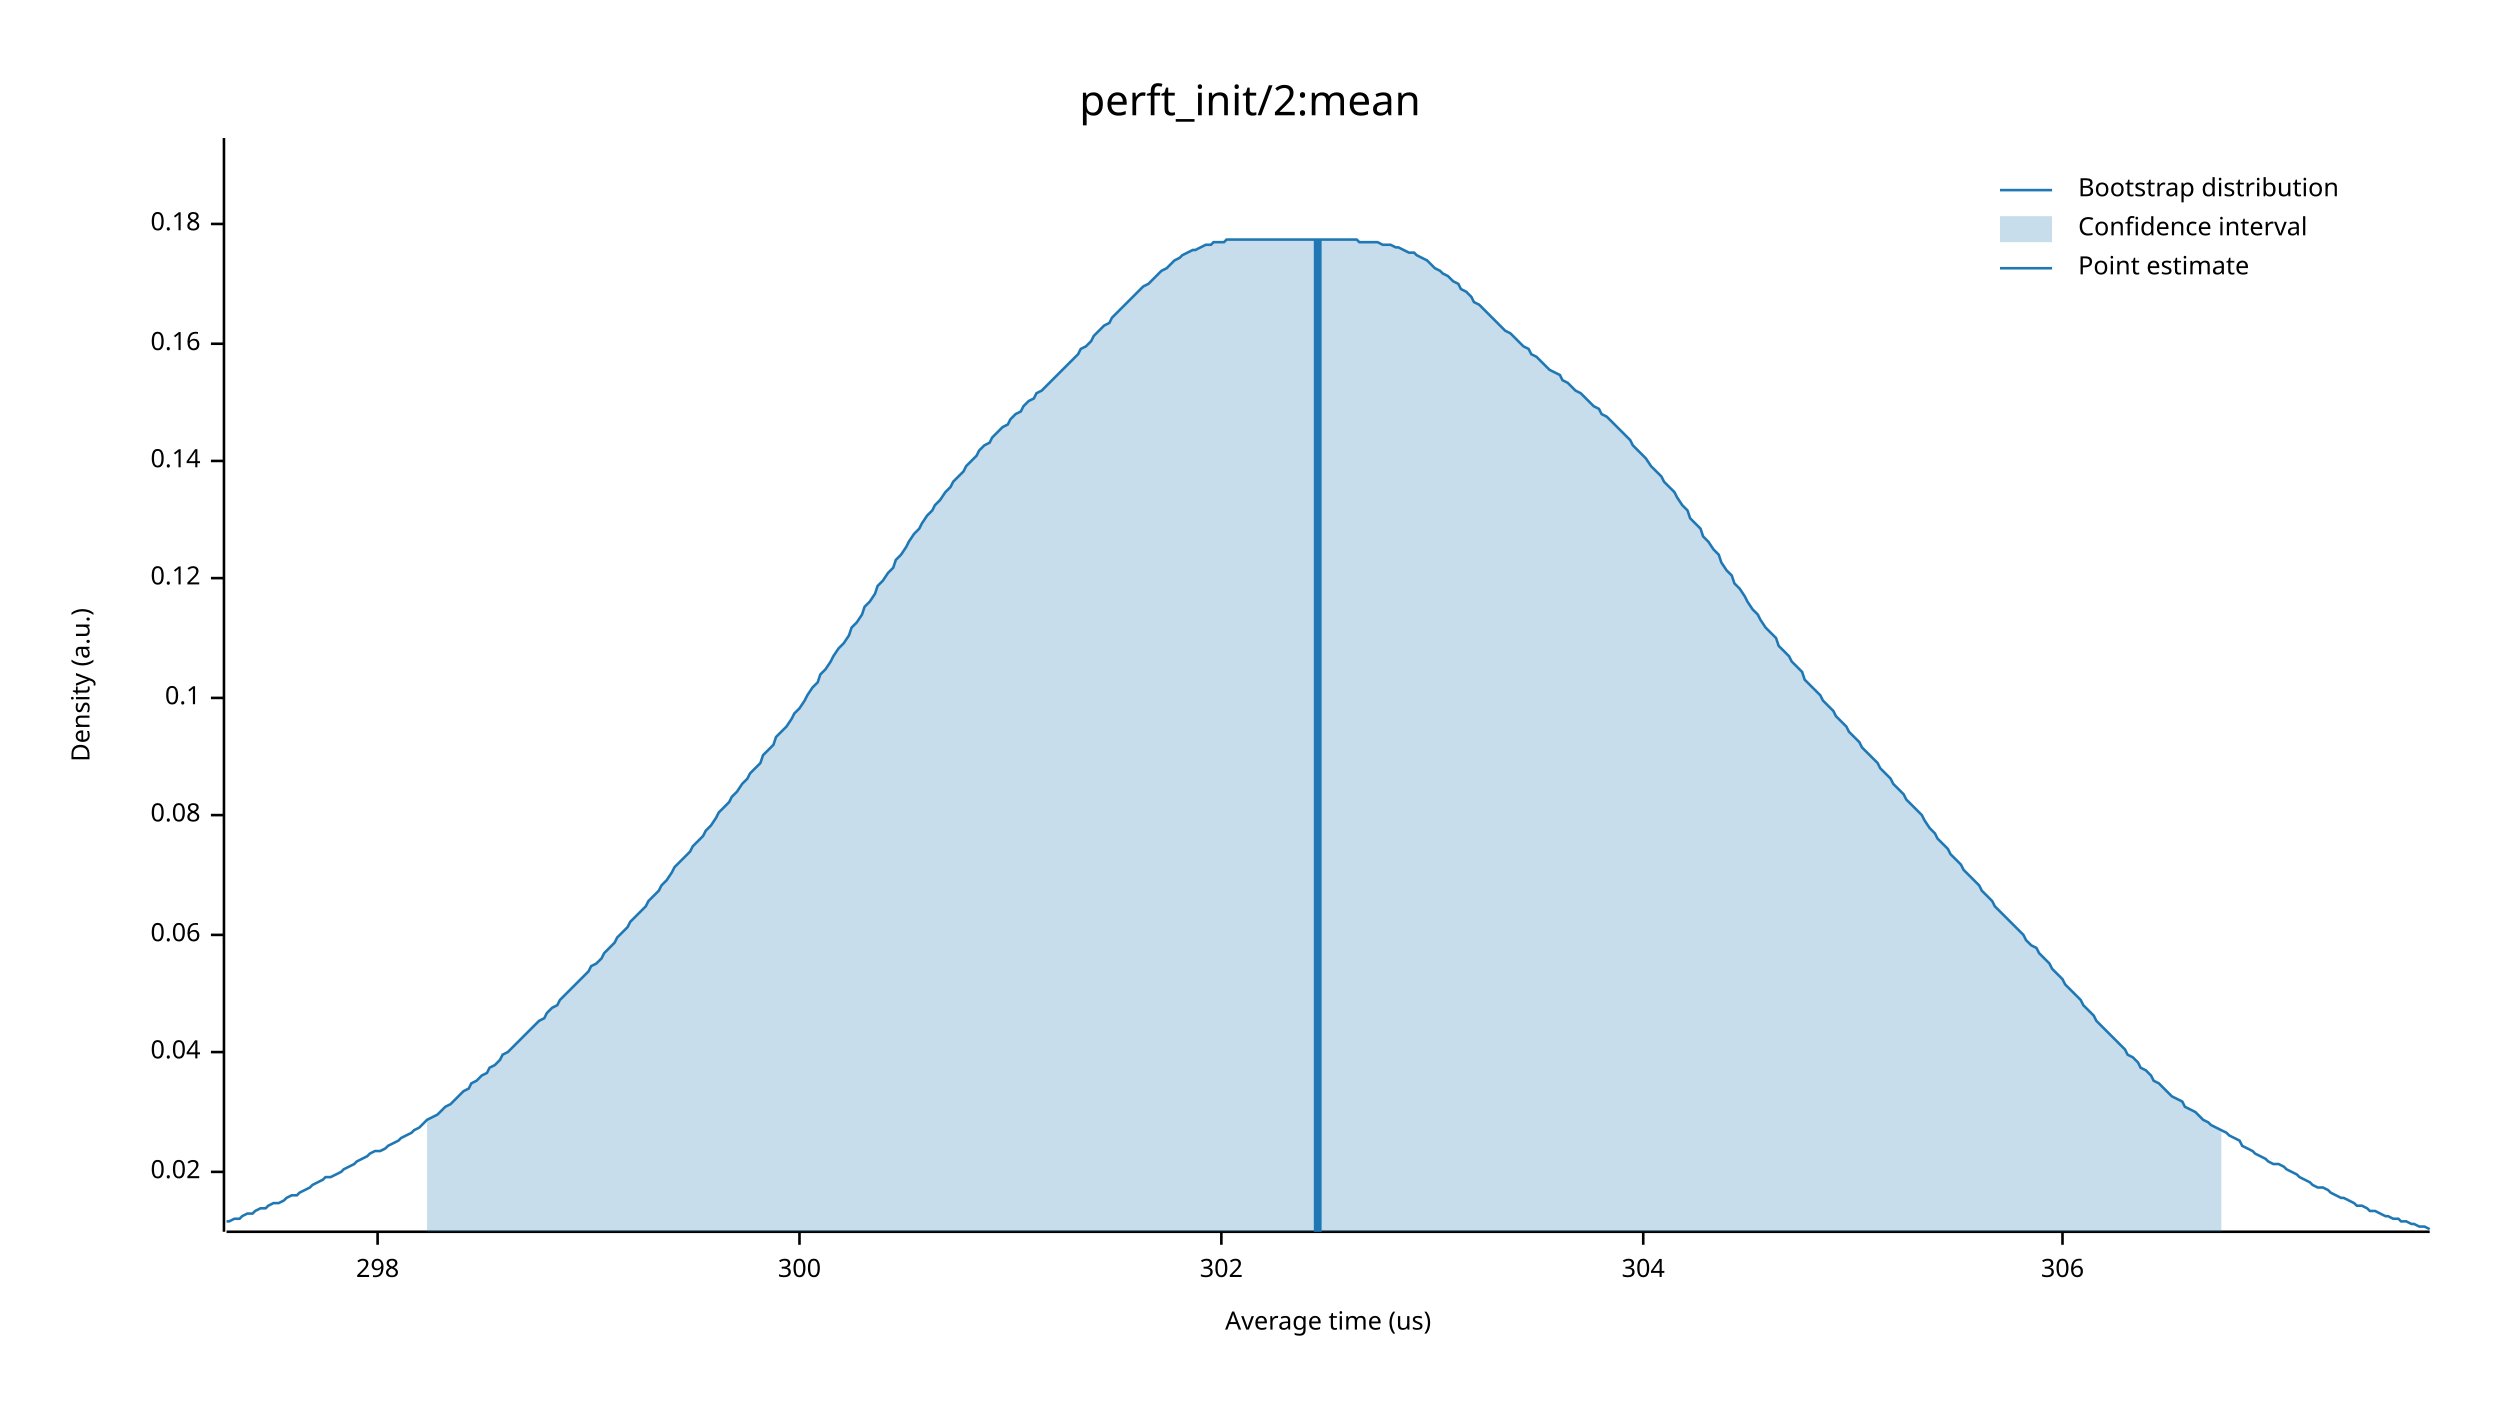
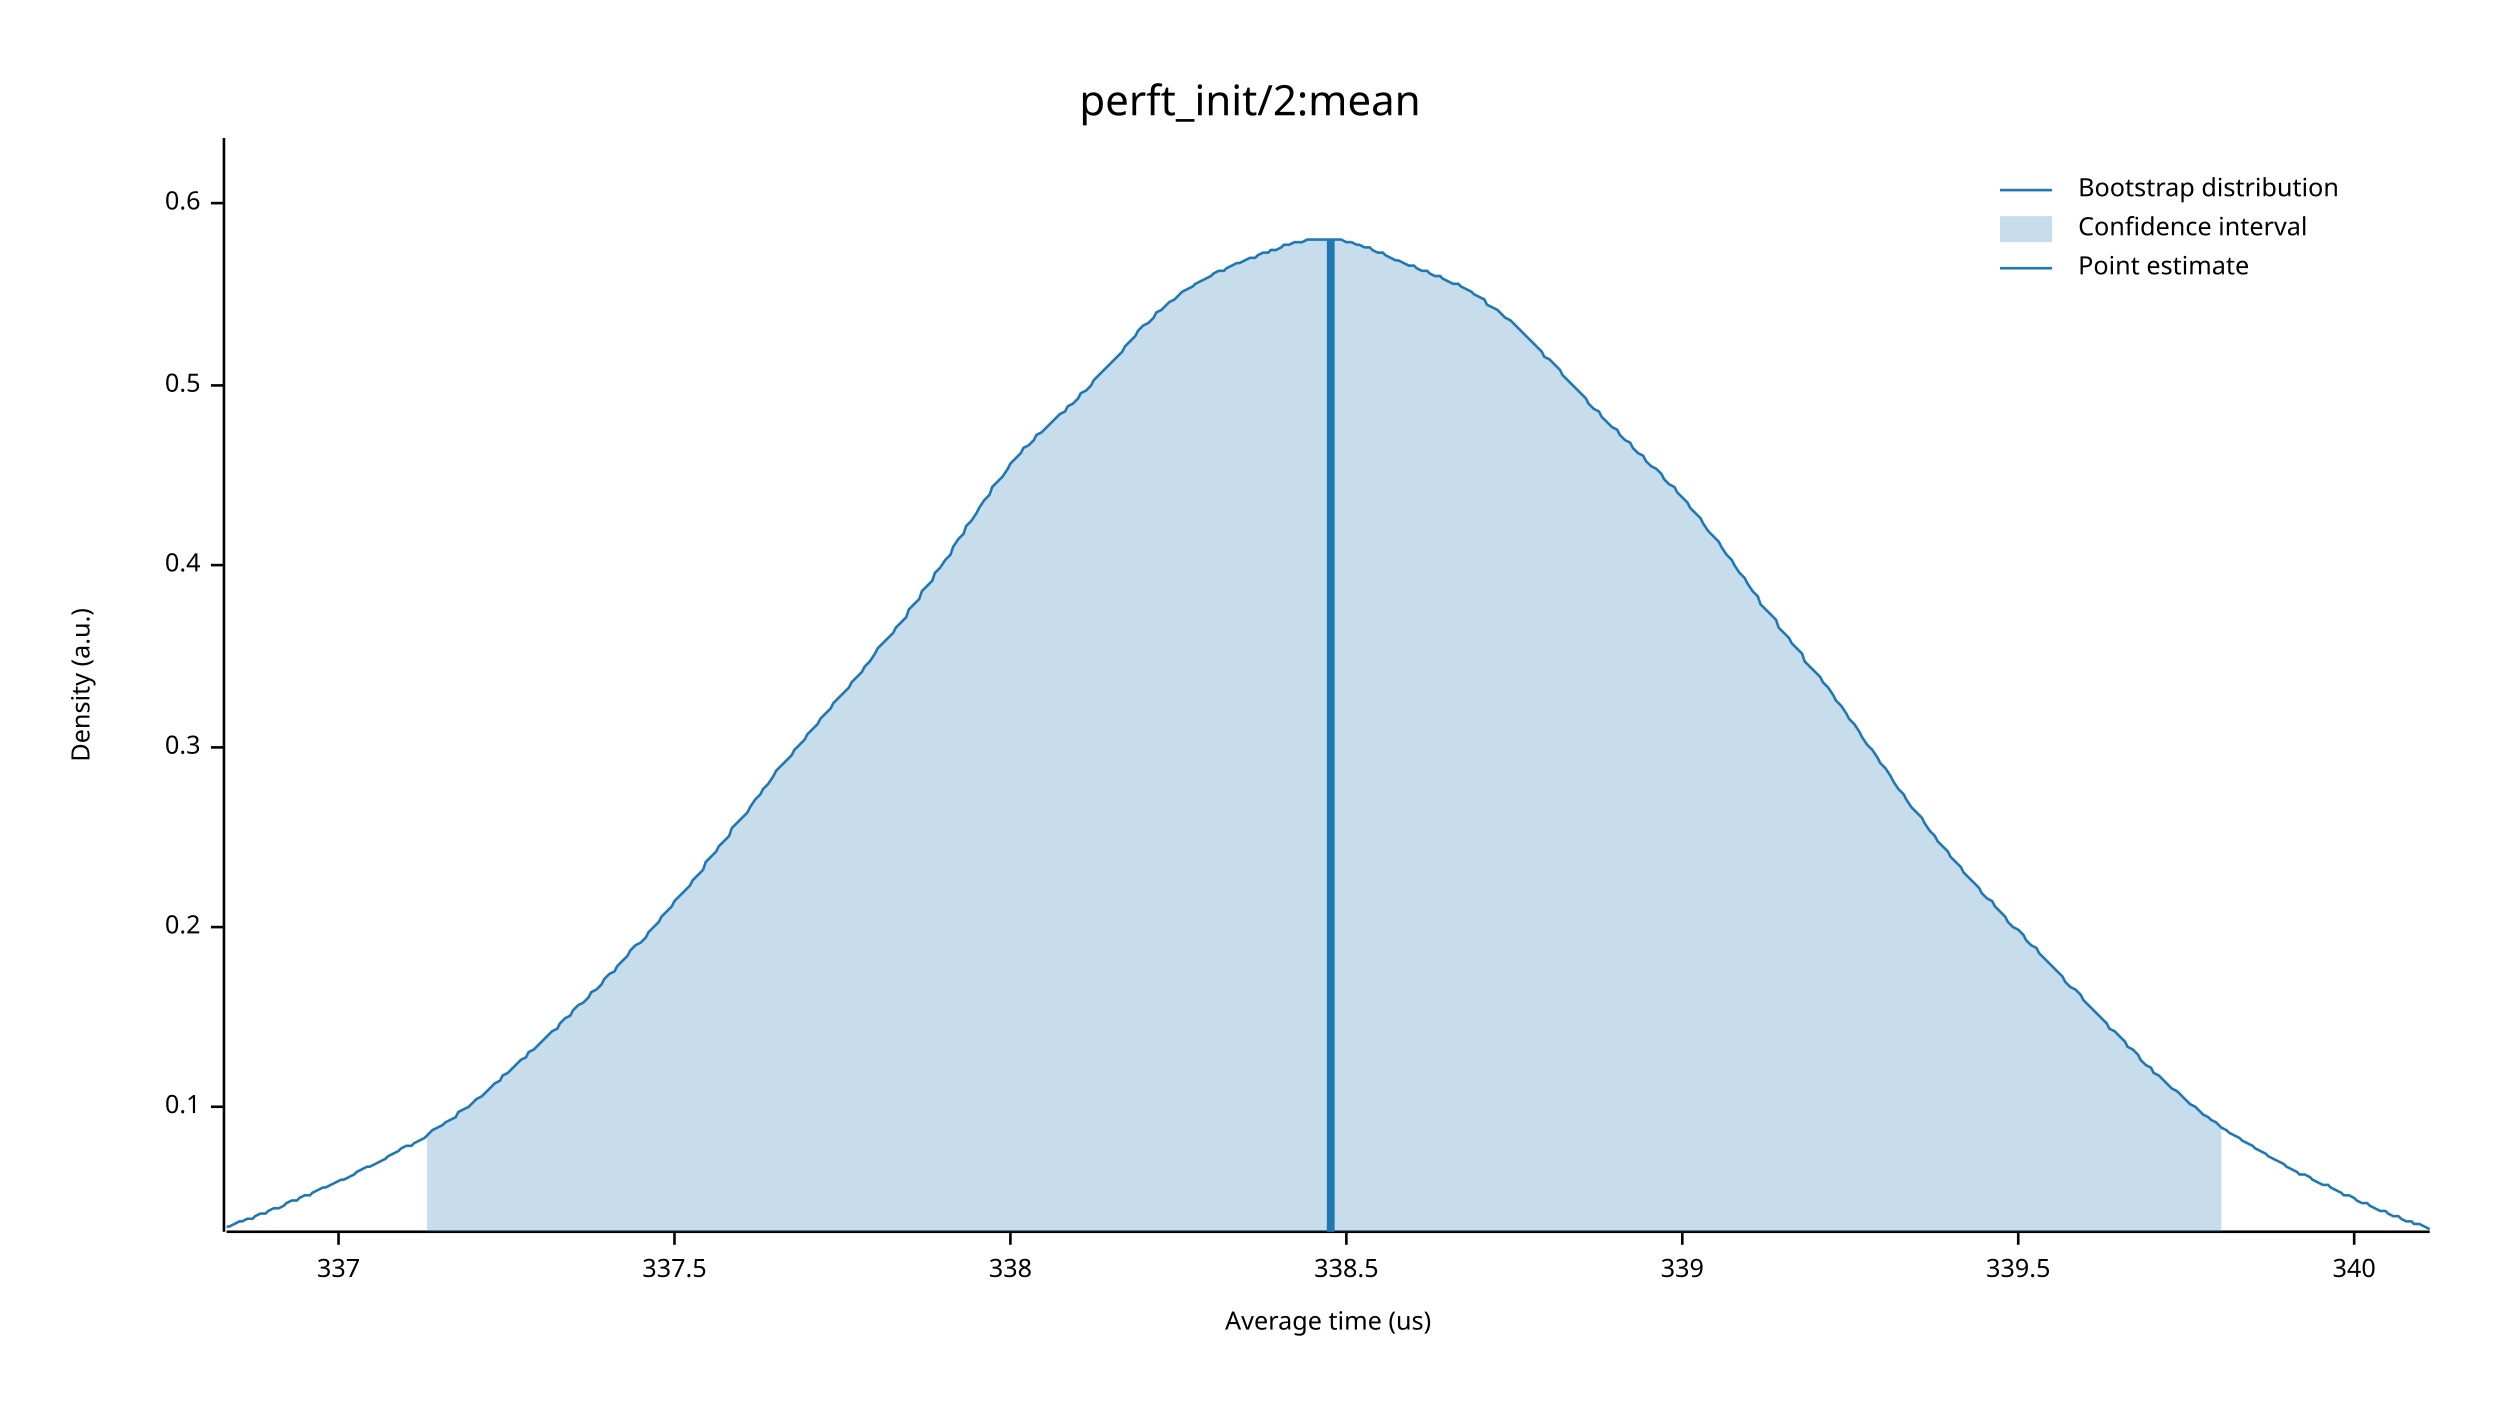
<svg xmlns="http://www.w3.org/2000/svg" width="960" height="540" viewBox="0 0 960 540">
  <text x="480" y="32" dy="0.76em" text-anchor="middle" font-family="sans-serif" font-size="16.129" opacity="1" fill="#000000">
perft_init/2:mean
</text>
  <text x="27" y="263" dy="0.76em" text-anchor="middle" font-family="sans-serif" font-size="9.677" opacity="1" fill="#000000" transform="rotate(270, 27, 263)">
Density (a.u.)
</text>
  <text x="510" y="513" dy="-0.5ex" text-anchor="middle" font-family="sans-serif" font-size="9.677" opacity="1" fill="#000000">
Average time (us)
</text>
  <polyline fill="none" opacity="1" stroke="#000000" stroke-width="1" points="86,53 86,473 " />
-   <text x="77" y="450" dy="0.5ex" text-anchor="end" font-family="sans-serif" font-size="9.677" opacity="1" fill="#000000">
- 0.02
- </text>
-   <polyline fill="none" opacity="1" stroke="#000000" stroke-width="1" points="81,450 86,450 " />
-   <text x="77" y="404" dy="0.5ex" text-anchor="end" font-family="sans-serif" font-size="9.677" opacity="1" fill="#000000">
- 0.04
- </text>
-   <polyline fill="none" opacity="1" stroke="#000000" stroke-width="1" points="81,404 86,404 " />
-   <text x="77" y="359" dy="0.5ex" text-anchor="end" font-family="sans-serif" font-size="9.677" opacity="1" fill="#000000">
- 0.06
- </text>
-   <polyline fill="none" opacity="1" stroke="#000000" stroke-width="1" points="81,359 86,359 " />
-   <text x="77" y="313" dy="0.5ex" text-anchor="end" font-family="sans-serif" font-size="9.677" opacity="1" fill="#000000">
- 0.08
- </text>
-   <polyline fill="none" opacity="1" stroke="#000000" stroke-width="1" points="81,313 86,313 " />
-   <text x="77" y="268" dy="0.5ex" text-anchor="end" font-family="sans-serif" font-size="9.677" opacity="1" fill="#000000">
+   <text x="77" y="425" dy="0.5ex" text-anchor="end" font-family="sans-serif" font-size="9.677" opacity="1" fill="#000000">
0.1
</text>
-   <polyline fill="none" opacity="1" stroke="#000000" stroke-width="1" points="81,268 86,268 " />
-   <text x="77" y="222" dy="0.5ex" text-anchor="end" font-family="sans-serif" font-size="9.677" opacity="1" fill="#000000">
- 0.12
+   <polyline fill="none" opacity="1" stroke="#000000" stroke-width="1" points="81,425 86,425 " />
+   <text x="77" y="356" dy="0.5ex" text-anchor="end" font-family="sans-serif" font-size="9.677" opacity="1" fill="#000000">
+ 0.2
</text>
-   <polyline fill="none" opacity="1" stroke="#000000" stroke-width="1" points="81,222 86,222 " />
-   <text x="77" y="177" dy="0.5ex" text-anchor="end" font-family="sans-serif" font-size="9.677" opacity="1" fill="#000000">
- 0.14
+   <polyline fill="none" opacity="1" stroke="#000000" stroke-width="1" points="81,356 86,356 " />
+   <text x="77" y="287" dy="0.5ex" text-anchor="end" font-family="sans-serif" font-size="9.677" opacity="1" fill="#000000">
+ 0.3
</text>
-   <polyline fill="none" opacity="1" stroke="#000000" stroke-width="1" points="81,177 86,177 " />
-   <text x="77" y="132" dy="0.5ex" text-anchor="end" font-family="sans-serif" font-size="9.677" opacity="1" fill="#000000">
- 0.16
+   <polyline fill="none" opacity="1" stroke="#000000" stroke-width="1" points="81,287 86,287 " />
+   <text x="77" y="217" dy="0.5ex" text-anchor="end" font-family="sans-serif" font-size="9.677" opacity="1" fill="#000000">
+ 0.4
</text>
-   <polyline fill="none" opacity="1" stroke="#000000" stroke-width="1" points="81,132 86,132 " />
-   <text x="77" y="86" dy="0.5ex" text-anchor="end" font-family="sans-serif" font-size="9.677" opacity="1" fill="#000000">
- 0.18
+   <polyline fill="none" opacity="1" stroke="#000000" stroke-width="1" points="81,217 86,217 " />
+   <text x="77" y="148" dy="0.5ex" text-anchor="end" font-family="sans-serif" font-size="9.677" opacity="1" fill="#000000">
+ 0.5
</text>
-   <polyline fill="none" opacity="1" stroke="#000000" stroke-width="1" points="81,86 86,86 " />
+   <polyline fill="none" opacity="1" stroke="#000000" stroke-width="1" points="81,148 86,148 " />
+   <text x="77" y="78" dy="0.5ex" text-anchor="end" font-family="sans-serif" font-size="9.677" opacity="1" fill="#000000">
+ 0.6
+ </text>
+   <polyline fill="none" opacity="1" stroke="#000000" stroke-width="1" points="81,78 86,78 " />
  <polyline fill="none" opacity="1" stroke="#000000" stroke-width="1" points="87,473 933,473 " />
-   <text x="145" y="483" dy="0.76em" text-anchor="middle" font-family="sans-serif" font-size="9.677" opacity="1" fill="#000000">
- 298
+   <text x="130" y="483" dy="0.76em" text-anchor="middle" font-family="sans-serif" font-size="9.677" opacity="1" fill="#000000">
+ 337
</text>
-   <polyline fill="none" opacity="1" stroke="#000000" stroke-width="1" points="145,473 145,478 " />
-   <text x="307" y="483" dy="0.76em" text-anchor="middle" font-family="sans-serif" font-size="9.677" opacity="1" fill="#000000">
- 300
+   <polyline fill="none" opacity="1" stroke="#000000" stroke-width="1" points="130,473 130,478 " />
+   <text x="259" y="483" dy="0.76em" text-anchor="middle" font-family="sans-serif" font-size="9.677" opacity="1" fill="#000000">
+ 337.5
</text>
-   <polyline fill="none" opacity="1" stroke="#000000" stroke-width="1" points="307,473 307,478 " />
-   <text x="469" y="483" dy="0.76em" text-anchor="middle" font-family="sans-serif" font-size="9.677" opacity="1" fill="#000000">
- 302
+   <polyline fill="none" opacity="1" stroke="#000000" stroke-width="1" points="259,473 259,478 " />
+   <text x="388" y="483" dy="0.76em" text-anchor="middle" font-family="sans-serif" font-size="9.677" opacity="1" fill="#000000">
+ 338
</text>
-   <polyline fill="none" opacity="1" stroke="#000000" stroke-width="1" points="469,473 469,478 " />
-   <text x="631" y="483" dy="0.76em" text-anchor="middle" font-family="sans-serif" font-size="9.677" opacity="1" fill="#000000">
- 304
+   <polyline fill="none" opacity="1" stroke="#000000" stroke-width="1" points="388,473 388,478 " />
+   <text x="517" y="483" dy="0.76em" text-anchor="middle" font-family="sans-serif" font-size="9.677" opacity="1" fill="#000000">
+ 338.5
</text>
-   <polyline fill="none" opacity="1" stroke="#000000" stroke-width="1" points="631,473 631,478 " />
-   <text x="792" y="483" dy="0.76em" text-anchor="middle" font-family="sans-serif" font-size="9.677" opacity="1" fill="#000000">
- 306
+   <polyline fill="none" opacity="1" stroke="#000000" stroke-width="1" points="517,473 517,478 " />
+   <text x="646" y="483" dy="0.76em" text-anchor="middle" font-family="sans-serif" font-size="9.677" opacity="1" fill="#000000">
+ 339
</text>
-   <polyline fill="none" opacity="1" stroke="#000000" stroke-width="1" points="792,473 792,478 " />
-   <polyline fill="none" opacity="1" stroke="#1F78B4" stroke-width="1" points="87,469 88,469 90,468 92,468 93,467 95,466 97,466 98,465 100,464 102,464 103,463 105,462 107,462 109,461 110,460 112,459 114,459 115,458 117,457 119,456 120,455 122,454 124,453 125,452 127,452 129,451 131,450 132,449 134,448 136,447 137,446 139,445 141,444 142,443 144,442 146,442 148,441 149,440 151,439 153,438 154,437 156,436 158,435 159,434 161,433 163,431 164,430 166,429 168,428 170,426 171,425 173,424 175,422 176,421 178,419 180,418 181,416 183,415 185,413 187,412 188,410 190,409 192,407 193,405 195,404 197,402 198,401 200,399 202,397 203,396 205,394 207,392 209,391 210,389 212,387 214,386 215,384 217,382 219,380 220,379 222,377 224,375 226,373 227,371 229,370 231,368 232,366 234,364 236,362 237,360 239,358 241,356 242,354 244,352 246,350 248,348 249,346 251,344 253,342 254,340 256,338 258,335 259,333 261,331 263,329 265,327 266,325 268,323 270,321 271,319 273,317 275,314 276,312 278,310 280,308 281,306 283,304 285,301 287,299 288,297 290,295 292,293 293,290 295,288 297,286 298,283 300,281 302,279 304,276 305,274 307,272 309,269 310,267 312,264 314,262 315,259 317,257 319,254 320,252 322,249 324,247 326,244 327,241 329,239 331,236 332,233 334,231 336,228 337,225 339,223 341,220 343,218 344,215 346,213 348,210 349,208 351,205 353,203 354,201 356,198 358,196 359,194 361,192 363,189 365,187 366,185 368,183 370,181 371,179 373,177 375,175 376,173 378,171 380,170 381,168 383,166 385,164 387,163 388,161 390,159 392,158 393,156 395,154 397,153 398,151 400,150 402,148 404,146 405,145 407,143 409,141 410,140 412,138 414,136 415,134 417,133 419,131 420,129 422,127 424,125 426,124 427,122 429,120 431,118 432,117 434,115 436,113 437,112 439,110 441,109 443,107 444,106 446,104 448,103 449,102 451,100 453,99 454,98 456,97 458,96 459,96 461,95 463,94 465,94 466,93 468,93 470,93 471,92 473,92 475,92 476,92 478,92 480,92 482,92 483,92 485,92 487,92 488,92 490,92 492,92 493,92 495,92 497,92 498,92 500,92 502,92 504,92 505,92 507,92 509,92 510,92 512,92 514,92 515,92 517,92 519,92 521,92 522,93 524,93 526,93 527,93 529,93 531,94 532,94 534,94 536,95 537,95 539,96 541,97 543,97 544,98 546,99 548,100 549,101 551,103 553,104 554,105 556,106 558,108 560,109 561,111 563,112 565,114 566,116 568,117 570,119 571,120 573,122 575,124 576,125 578,127 580,128 582,130 583,131 585,133 587,134 588,136 590,137 592,139 593,140 595,142 597,143 599,144 600,146 602,147 604,149 605,150 607,151 609,153 610,154 612,156 614,157 615,159 617,160 619,162 621,164 622,165 624,167 626,169 627,171 629,173 631,175 632,176 634,179 636,181 638,183 639,185 641,187 643,189 644,191 646,194 648,196 649,199 651,201 653,203 654,206 656,208 658,211 660,213 661,216 663,219 665,221 666,224 668,226 670,229 671,231 673,234 675,236 676,238 678,241 680,243 682,245 683,248 685,250 687,252 688,254 690,256 692,258 693,261 695,263 697,265 699,267 700,269 702,271 704,273 705,275 707,277 709,279 710,281 712,283 714,285 715,287 717,289 719,291 721,293 722,295 724,297 726,299 727,301 729,303 731,305 732,307 734,309 736,311 738,313 739,315 741,318 743,320 744,322 746,324 748,326 749,328 751,330 753,332 754,334 756,336 758,338 760,340 761,342 763,344 765,346 766,348 768,350 770,352 771,353 773,355 775,357 777,359 778,361 780,363 782,364 783,366 785,368 787,370 788,372 790,374 792,376 793,378 795,380 797,382 799,384 800,386 802,388 804,390 805,392 807,394 809,396 810,397 812,399 814,401 816,403 817,405 819,406 821,408 822,410 824,411 826,413 827,415 829,416 831,418 832,419 834,421 836,422 838,423 839,425 841,426 843,427 844,428 846,430 848,431 849,432 851,433 853,434 855,435 856,436 858,437 860,438 861,440 863,441 865,442 866,443 868,444 870,445 871,446 873,447 875,447 877,448 878,449 880,450 882,451 883,452 885,453 887,454 888,455 890,456 892,456 894,457 895,458 897,459 899,460 900,460 902,461 904,462 905,463 907,463 909,464 910,465 912,465 914,466 916,467 917,467 919,468 921,468 922,469 924,469 926,470 927,470 929,471 931,471 933,472 " />
-   <polygon opacity="0.25" fill="#1F78B4" points="164,430 166,429 168,428 170,426 171,425 173,424 175,422 176,421 178,419 180,418 181,416 183,415 185,413 187,412 188,410 190,409 192,407 193,405 195,404 197,402 198,401 200,399 202,397 203,396 205,394 207,392 209,391 210,389 212,387 214,386 215,384 217,382 219,380 220,379 222,377 224,375 226,373 227,371 229,370 231,368 232,366 234,364 236,362 237,360 239,358 241,356 242,354 244,352 246,350 248,348 249,346 251,344 253,342 254,340 256,338 258,335 259,333 261,331 263,329 265,327 266,325 268,323 270,321 271,319 273,317 275,314 276,312 278,310 280,308 281,306 283,304 285,301 287,299 288,297 290,295 292,293 293,290 295,288 297,286 298,283 300,281 302,279 304,276 305,274 307,272 309,269 310,267 312,264 314,262 315,259 317,257 319,254 320,252 322,249 324,247 326,244 327,241 329,239 331,236 332,233 334,231 336,228 337,225 339,223 341,220 343,218 344,215 346,213 348,210 349,208 351,205 353,203 354,201 356,198 358,196 359,194 361,192 363,189 365,187 366,185 368,183 370,181 371,179 373,177 375,175 376,173 378,171 380,170 381,168 383,166 385,164 387,163 388,161 390,159 392,158 393,156 395,154 397,153 398,151 400,150 402,148 404,146 405,145 407,143 409,141 410,140 412,138 414,136 415,134 417,133 419,131 420,129 422,127 424,125 426,124 427,122 429,120 431,118 432,117 434,115 436,113 437,112 439,110 441,109 443,107 444,106 446,104 448,103 449,102 451,100 453,99 454,98 456,97 458,96 459,96 461,95 463,94 465,94 466,93 468,93 470,93 471,92 473,92 475,92 476,92 478,92 480,92 482,92 483,92 485,92 487,92 488,92 490,92 492,92 493,92 495,92 497,92 498,92 500,92 502,92 504,92 505,92 507,92 509,92 510,92 512,92 514,92 515,92 517,92 519,92 521,92 522,93 524,93 526,93 527,93 529,93 531,94 532,94 534,94 536,95 537,95 539,96 541,97 543,97 544,98 546,99 548,100 549,101 551,103 553,104 554,105 556,106 558,108 560,109 561,111 563,112 565,114 566,116 568,117 570,119 571,120 573,122 575,124 576,125 578,127 580,128 582,130 583,131 585,133 587,134 588,136 590,137 592,139 593,140 595,142 597,143 599,144 600,146 602,147 604,149 605,150 607,151 609,153 610,154 612,156 614,157 615,159 617,160 619,162 621,164 622,165 624,167 626,169 627,171 629,173 631,175 632,176 634,179 636,181 638,183 639,185 641,187 643,189 644,191 646,194 648,196 649,199 651,201 653,203 654,206 656,208 658,211 660,213 661,216 663,219 665,221 666,224 668,226 670,229 671,231 673,234 675,236 676,238 678,241 680,243 682,245 683,248 685,250 687,252 688,254 690,256 692,258 693,261 695,263 697,265 699,267 700,269 702,271 704,273 705,275 707,277 709,279 710,281 712,283 714,285 715,287 717,289 719,291 721,293 722,295 724,297 726,299 727,301 729,303 731,305 732,307 734,309 736,311 738,313 739,315 741,318 743,320 744,322 746,324 748,326 749,328 751,330 753,332 754,334 756,336 758,338 760,340 761,342 763,344 765,346 766,348 768,350 770,352 771,353 773,355 775,357 777,359 778,361 780,363 782,364 783,366 785,368 787,370 788,372 790,374 792,376 793,378 795,380 797,382 799,384 800,386 802,388 804,390 805,392 807,394 809,396 810,397 812,399 814,401 816,403 817,405 819,406 821,408 822,410 824,411 826,413 827,415 829,416 831,418 832,419 834,421 836,422 838,423 839,425 841,426 843,427 844,428 846,430 848,431 849,432 851,433 853,434 853,473 164,473 " />
-   <polyline fill="none" opacity="1" stroke="#1F78B4" stroke-width="3" points="506,473 506,92 " />
+   <polyline fill="none" opacity="1" stroke="#000000" stroke-width="1" points="646,473 646,478 " />
+   <text x="775" y="483" dy="0.76em" text-anchor="middle" font-family="sans-serif" font-size="9.677" opacity="1" fill="#000000">
+ 339.5
+ </text>
+   <polyline fill="none" opacity="1" stroke="#000000" stroke-width="1" points="775,473 775,478 " />
+   <text x="904" y="483" dy="0.76em" text-anchor="middle" font-family="sans-serif" font-size="9.677" opacity="1" fill="#000000">
+ 340
+ </text>
+   <polyline fill="none" opacity="1" stroke="#000000" stroke-width="1" points="904,473 904,478 " />
+   <polyline fill="none" opacity="1" stroke="#1F78B4" stroke-width="1" points="87,471 88,471 90,470 92,469 93,469 95,468 97,468 98,467 100,466 102,466 103,465 105,464 107,464 109,463 110,462 112,461 114,461 115,460 117,459 119,459 120,458 122,457 124,456 125,456 127,455 129,454 131,453 132,453 134,452 136,451 137,450 139,449 141,448 142,448 144,447 146,446 148,445 149,444 151,443 153,442 154,441 156,440 158,440 159,439 161,438 163,437 164,436 166,434 168,433 170,432 171,431 173,430 175,429 176,427 178,426 180,425 181,424 183,422 185,421 187,419 188,418 190,416 192,415 193,413 195,412 197,410 198,409 200,407 202,406 203,404 205,403 207,401 209,399 210,398 212,396 214,395 215,393 217,391 219,390 220,388 222,386 224,385 226,383 227,381 229,380 231,378 232,376 234,374 236,373 237,371 239,369 241,367 242,365 244,363 246,362 248,360 249,358 251,356 253,354 254,352 256,350 258,348 259,346 261,344 263,342 265,340 266,338 268,336 270,334 271,331 273,329 275,327 276,325 278,323 280,321 281,318 283,316 285,314 287,312 288,310 290,307 292,305 293,303 295,301 297,298 298,296 300,294 302,292 304,290 305,288 307,286 309,284 310,282 312,280 314,278 315,276 317,274 319,272 320,270 322,268 324,266 326,264 327,262 329,260 331,258 332,256 334,254 336,251 337,249 339,247 341,245 343,243 344,241 346,239 348,237 349,234 351,232 353,230 354,227 356,225 358,223 359,220 361,218 363,215 365,213 366,210 368,207 370,205 371,202 373,200 375,197 376,195 378,192 380,190 381,187 383,185 385,183 387,180 388,178 390,176 392,174 393,172 395,171 397,169 398,167 400,166 402,164 404,162 405,161 407,159 409,158 410,156 412,155 414,153 415,151 417,150 419,148 420,146 422,144 424,142 426,140 427,139 429,137 431,135 432,133 434,131 436,129 437,127 439,125 441,124 443,122 444,120 446,119 448,117 449,116 451,115 453,113 454,112 456,111 458,110 459,109 461,108 463,107 465,106 466,105 468,104 470,104 471,103 473,102 475,101 476,101 478,100 480,99 482,99 483,98 485,97 487,97 488,96 490,96 492,95 493,94 495,94 497,93 498,93 500,93 502,92 504,92 505,92 507,92 509,92 510,92 512,92 514,92 515,92 517,93 519,93 521,94 522,94 524,95 526,95 527,96 529,97 531,97 532,98 534,99 536,100 537,100 539,101 541,102 543,102 544,103 546,104 548,104 549,105 551,106 553,106 554,107 556,108 558,109 560,109 561,110 563,111 565,112 566,113 568,114 570,115 571,117 573,118 575,119 576,120 578,122 580,123 582,125 583,126 585,128 587,130 588,131 590,133 592,135 593,137 595,138 597,140 599,142 600,144 602,146 604,148 605,149 607,151 609,153 610,155 612,157 614,158 615,160 617,162 619,164 621,165 622,167 624,169 626,170 627,172 629,174 631,175 632,177 634,179 636,180 638,182 639,184 641,186 643,187 644,189 646,191 648,193 649,195 651,197 653,199 654,201 656,204 658,206 660,208 661,210 663,213 665,215 666,217 668,220 670,222 671,224 673,227 675,229 676,232 678,234 680,236 682,238 683,241 685,243 687,245 688,247 690,249 692,251 693,254 695,256 697,258 699,260 700,262 702,264 704,267 705,269 707,271 709,274 710,276 712,278 714,281 715,283 717,286 719,288 721,291 722,293 724,295 726,298 727,300 729,303 731,305 732,307 734,310 736,312 738,314 739,316 741,319 743,321 744,323 746,325 748,327 749,329 751,331 753,333 754,335 756,337 758,339 760,341 761,343 763,345 765,346 766,348 768,350 770,352 771,354 773,356 775,357 777,359 778,361 780,363 782,364 783,366 785,368 787,370 788,371 790,373 792,375 793,377 795,379 797,380 799,382 800,384 802,386 804,388 805,389 807,391 809,393 810,395 812,396 814,398 816,400 817,402 819,403 821,405 822,407 824,409 826,410 827,412 829,413 831,415 832,416 834,418 836,419 838,421 839,422 841,424 843,425 844,426 846,428 848,429 849,430 851,431 853,433 855,434 856,435 858,436 860,437 861,438 863,439 865,440 866,441 868,442 870,443 871,444 873,445 875,446 877,447 878,448 880,449 882,450 883,451 885,451 887,452 888,453 890,454 892,455 894,455 895,456 897,457 899,458 900,459 902,459 904,460 905,461 907,462 909,462 910,463 912,464 914,465 916,465 917,466 919,467 921,467 922,468 924,469 926,469 927,470 929,470 931,471 933,472 " />
+   <polygon opacity="0.25" fill="#1F78B4" points="164,436 166,434 168,433 170,432 171,431 173,430 175,429 176,427 178,426 180,425 181,424 183,422 185,421 187,419 188,418 190,416 192,415 193,413 195,412 197,410 198,409 200,407 202,406 203,404 205,403 207,401 209,399 210,398 212,396 214,395 215,393 217,391 219,390 220,388 222,386 224,385 226,383 227,381 229,380 231,378 232,376 234,374 236,373 237,371 239,369 241,367 242,365 244,363 246,362 248,360 249,358 251,356 253,354 254,352 256,350 258,348 259,346 261,344 263,342 265,340 266,338 268,336 270,334 271,331 273,329 275,327 276,325 278,323 280,321 281,318 283,316 285,314 287,312 288,310 290,307 292,305 293,303 295,301 297,298 298,296 300,294 302,292 304,290 305,288 307,286 309,284 310,282 312,280 314,278 315,276 317,274 319,272 320,270 322,268 324,266 326,264 327,262 329,260 331,258 332,256 334,254 336,251 337,249 339,247 341,245 343,243 344,241 346,239 348,237 349,234 351,232 353,230 354,227 356,225 358,223 359,220 361,218 363,215 365,213 366,210 368,207 370,205 371,202 373,200 375,197 376,195 378,192 380,190 381,187 383,185 385,183 387,180 388,178 390,176 392,174 393,172 395,171 397,169 398,167 400,166 402,164 404,162 405,161 407,159 409,158 410,156 412,155 414,153 415,151 417,150 419,148 420,146 422,144 424,142 426,140 427,139 429,137 431,135 432,133 434,131 436,129 437,127 439,125 441,124 443,122 444,120 446,119 448,117 449,116 451,115 453,113 454,112 456,111 458,110 459,109 461,108 463,107 465,106 466,105 468,104 470,104 471,103 473,102 475,101 476,101 478,100 480,99 482,99 483,98 485,97 487,97 488,96 490,96 492,95 493,94 495,94 497,93 498,93 500,93 502,92 504,92 505,92 507,92 509,92 510,92 512,92 514,92 515,92 517,93 519,93 521,94 522,94 524,95 526,95 527,96 529,97 531,97 532,98 534,99 536,100 537,100 539,101 541,102 543,102 544,103 546,104 548,104 549,105 551,106 553,106 554,107 556,108 558,109 560,109 561,110 563,111 565,112 566,113 568,114 570,115 571,117 573,118 575,119 576,120 578,122 580,123 582,125 583,126 585,128 587,130 588,131 590,133 592,135 593,137 595,138 597,140 599,142 600,144 602,146 604,148 605,149 607,151 609,153 610,155 612,157 614,158 615,160 617,162 619,164 621,165 622,167 624,169 626,170 627,172 629,174 631,175 632,177 634,179 636,180 638,182 639,184 641,186 643,187 644,189 646,191 648,193 649,195 651,197 653,199 654,201 656,204 658,206 660,208 661,210 663,213 665,215 666,217 668,220 670,222 671,224 673,227 675,229 676,232 678,234 680,236 682,238 683,241 685,243 687,245 688,247 690,249 692,251 693,254 695,256 697,258 699,260 700,262 702,264 704,267 705,269 707,271 709,274 710,276 712,278 714,281 715,283 717,286 719,288 721,291 722,293 724,295 726,298 727,300 729,303 731,305 732,307 734,310 736,312 738,314 739,316 741,319 743,321 744,323 746,325 748,327 749,329 751,331 753,333 754,335 756,337 758,339 760,341 761,343 763,345 765,346 766,348 768,350 770,352 771,354 773,356 775,357 777,359 778,361 780,363 782,364 783,366 785,368 787,370 788,371 790,373 792,375 793,377 795,379 797,380 799,382 800,384 802,386 804,388 805,389 807,391 809,393 810,395 812,396 814,398 816,400 817,402 819,403 821,405 822,407 824,409 826,410 827,412 829,413 831,415 832,416 834,418 836,419 838,421 839,422 841,424 843,425 844,426 846,428 848,429 849,430 851,431 853,433 853,473 164,473 " />
+   <polyline fill="none" opacity="1" stroke="#1F78B4" stroke-width="3" points="511,473 511,92 " />
  <text x="798" y="68" dy="0.76em" text-anchor="start" font-family="sans-serif" font-size="9.677" opacity="1" fill="#000000">
Bootstrap distribution
</text>
  <text x="798" y="83" dy="0.76em" text-anchor="start" font-family="sans-serif" font-size="9.677" opacity="1" fill="#000000">
Confidence interval
</text>
  <text x="798" y="98" dy="0.76em" text-anchor="start" font-family="sans-serif" font-size="9.677" opacity="1" fill="#000000">
Point estimate
</text>
  <polyline fill="none" opacity="1" stroke="#1F78B4" stroke-width="1" points="768,73 788,73 " />
  <rect x="768" y="83" width="20" height="10" opacity="0.25" fill="#1F78B4" stroke="none" />
  <polyline fill="none" opacity="1" stroke="#1F78B4" stroke-width="1" points="768,103 788,103 " />
</svg>
